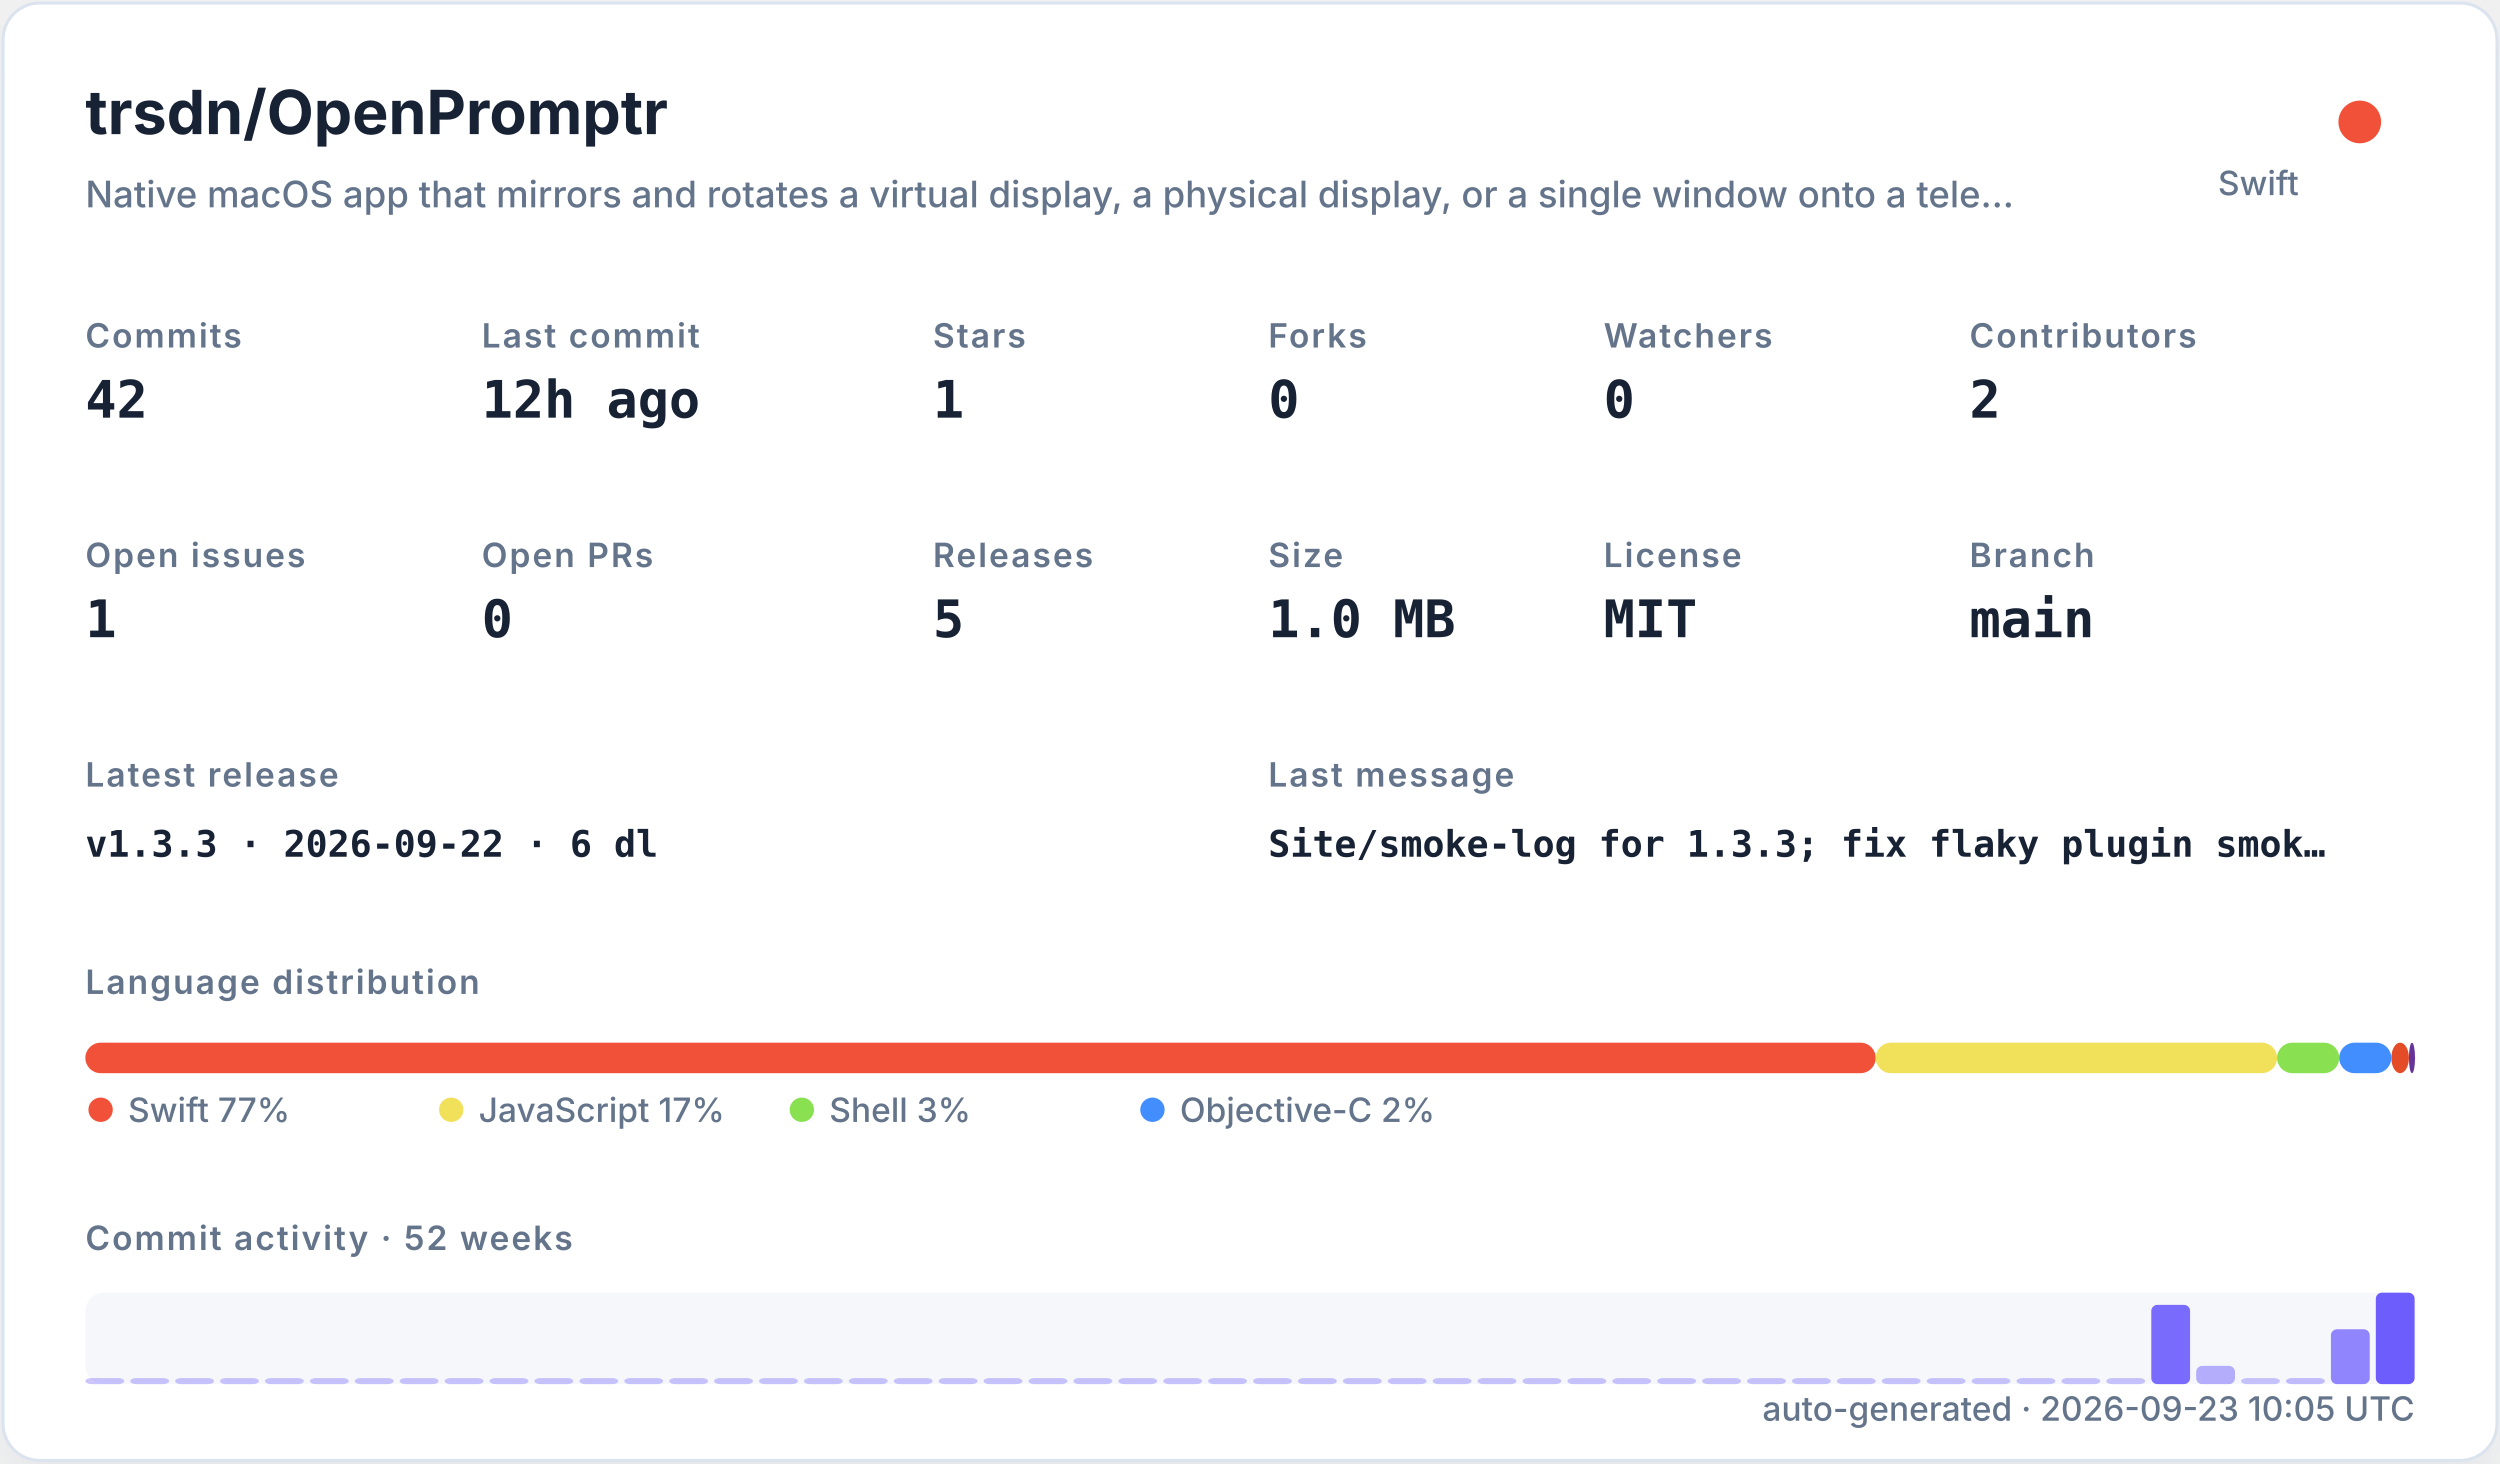
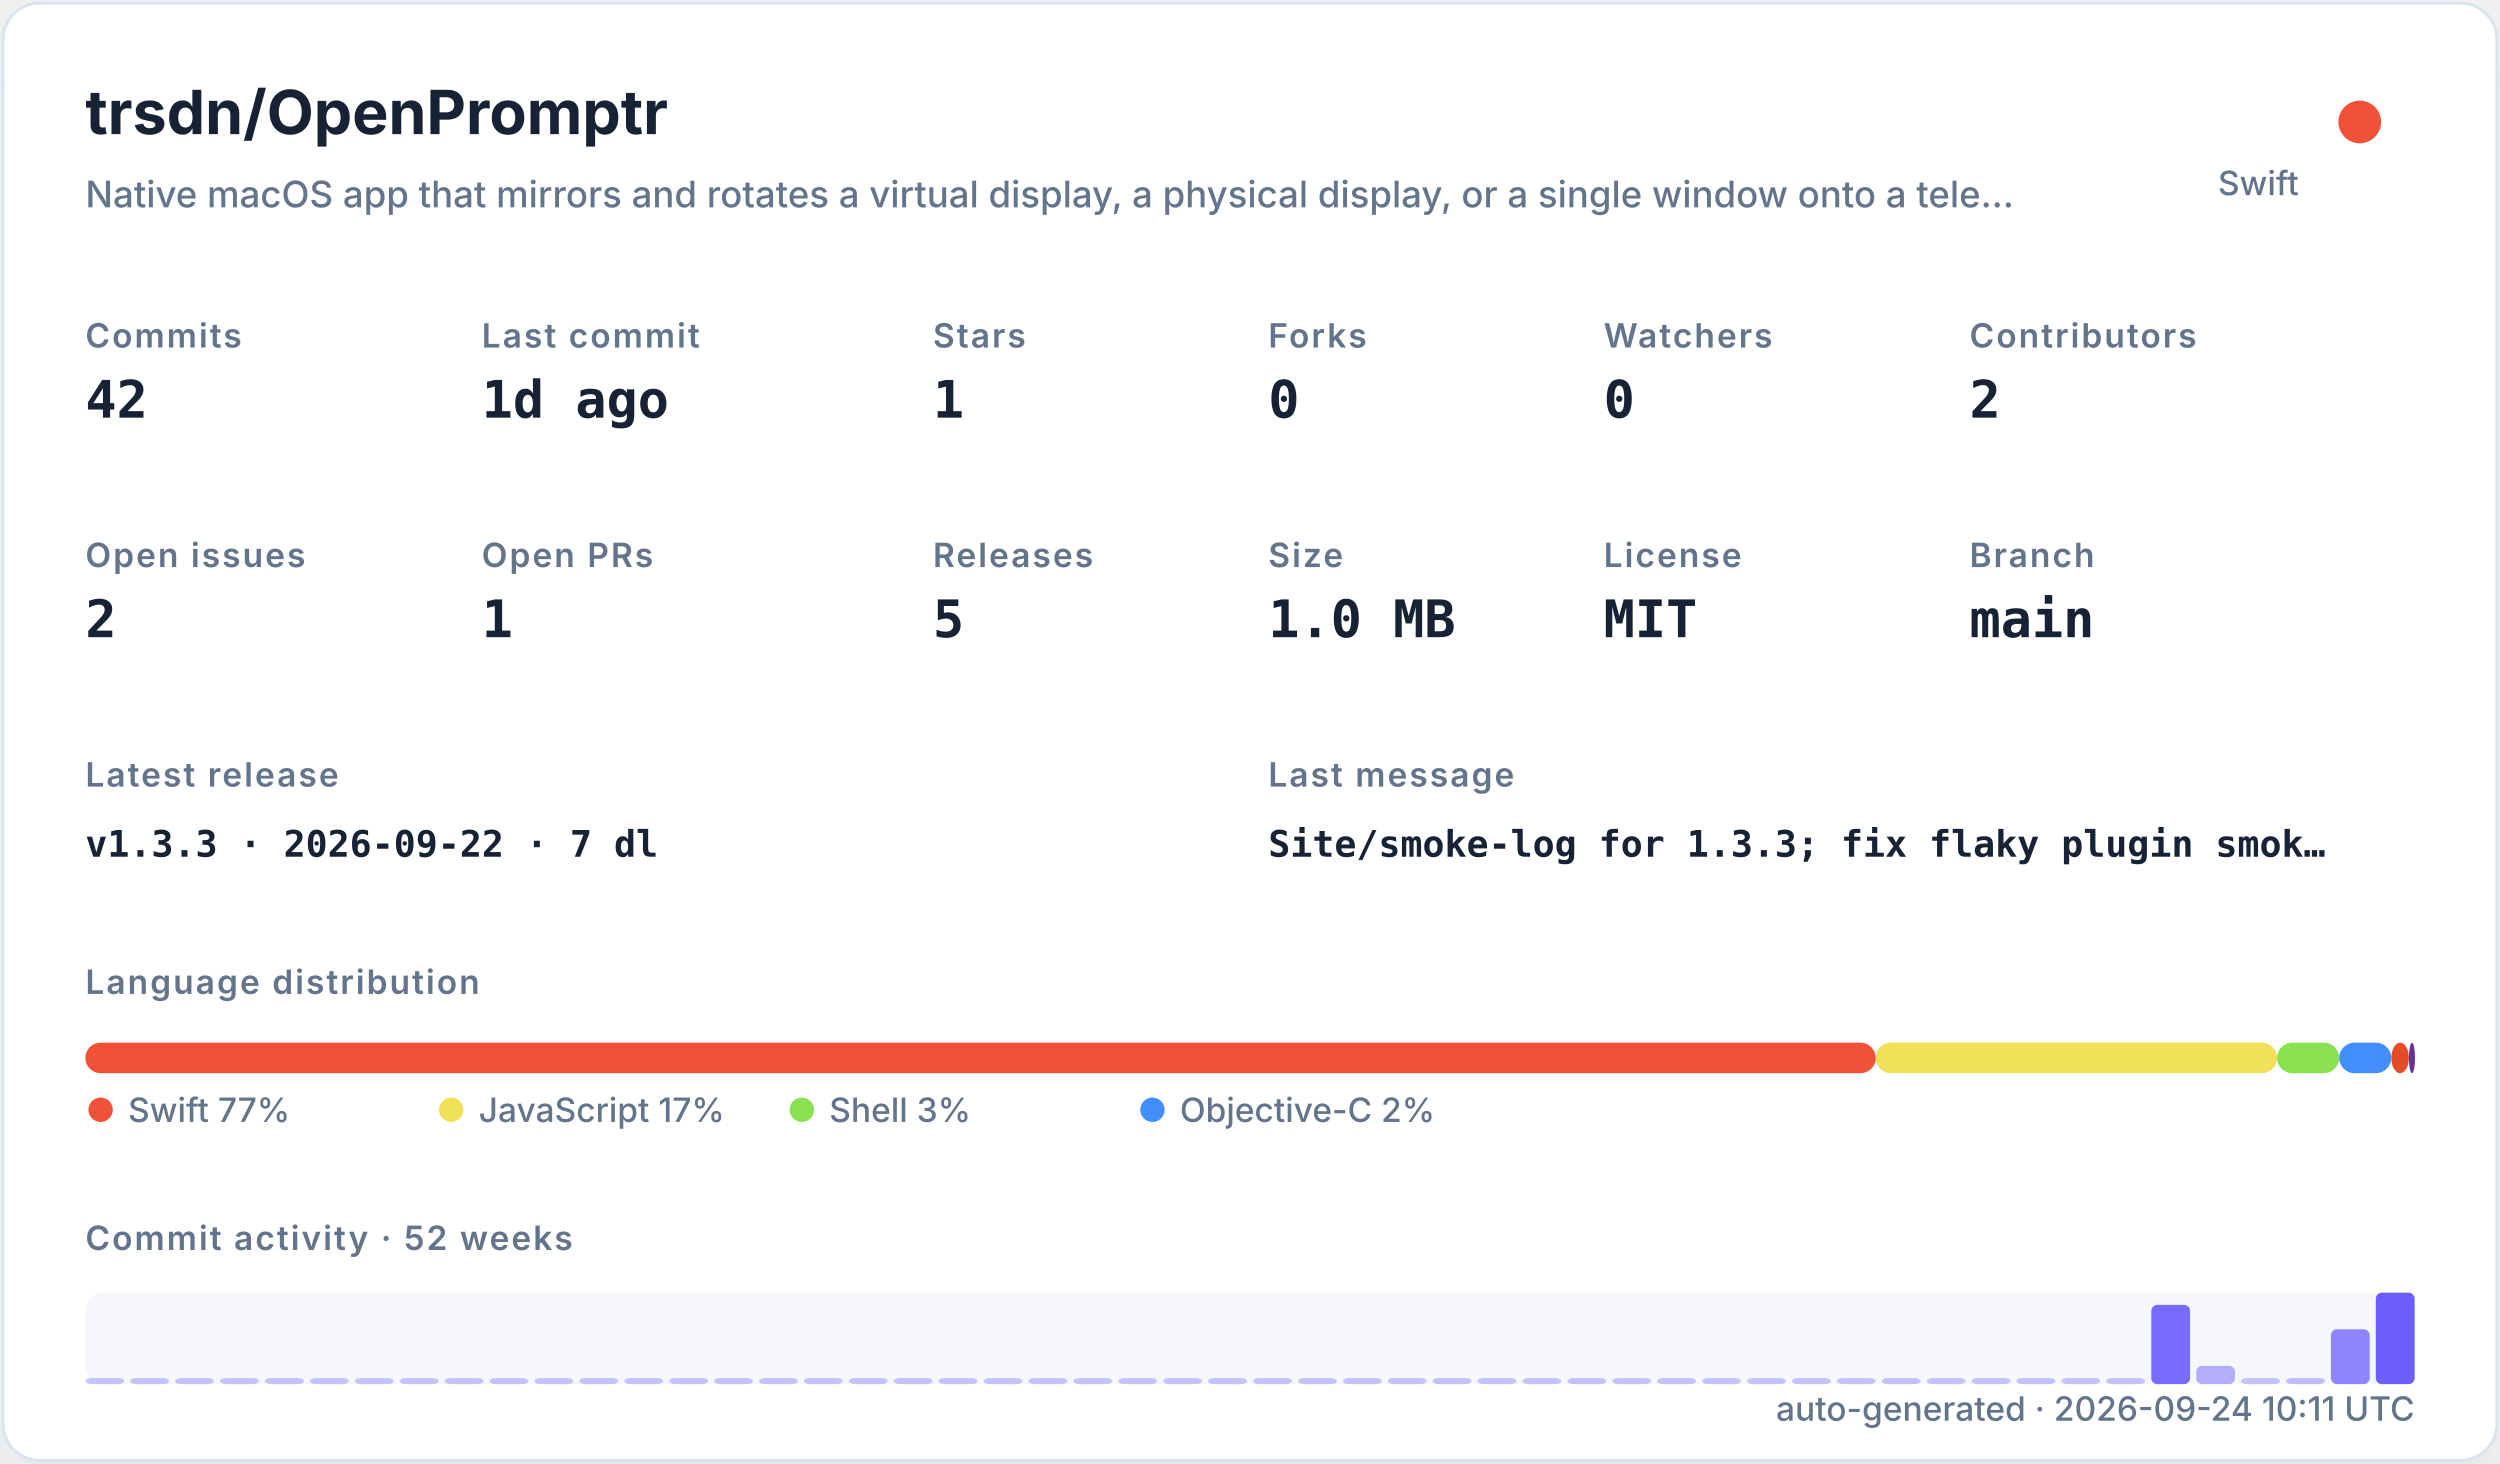
<svg xmlns="http://www.w3.org/2000/svg" width="820" height="480" viewBox="0 0 820 480" role="img">
  <defs>
    <filter id="shadow" x="-10%" y="-10%" width="120%" height="120%">
      <feDropShadow dx="0" dy="8" stdDeviation="10" flood-color="#94a3b8" flood-opacity="0.16" />
    </filter>
    <style>
    .title { font: 700 20px -apple-system,BlinkMacSystemFont,"Segoe UI",sans-serif; fill: #182235; }
    .subtitle { font: 500 12px -apple-system,BlinkMacSystemFont,"Segoe UI",sans-serif; fill: #64748b; }
    .label { font: 600 11px -apple-system,BlinkMacSystemFont,"Segoe UI",sans-serif; fill: #64748b; text-transform: uppercase; letter-spacing: .06em; }
    .value { font: 700 17px ui-monospace,SFMono-Regular,Menlo,monospace; fill: #182235; }
    .small { font: 500 11px -apple-system,BlinkMacSystemFont,"Segoe UI",sans-serif; fill: #64748b; }
    .tiny { font: 500 10px -apple-system,BlinkMacSystemFont,"Segoe UI",sans-serif; fill: #64748b; }
    .mono { font: 650 12px ui-monospace,SFMono-Regular,Menlo,monospace; fill: #182235; }
  </style>
  </defs>
  <rect x="1" y="1" width="818" height="478" rx="12" fill="#ffffff" stroke="#dbe3ef" filter="url(#shadow)" />
  <text x="28" y="44" class="title">trsdn/OpenPromptr</text>
  <text x="28" y="68" class="subtitle">Native macOS app that mirrors and rotates a virtual display, a physical display, or a single window onto a tele…</text>
  <circle cx="774" cy="40" r="7" fill="#F05138" />
  <text x="754" y="64" text-anchor="end" class="small">Swift</text>
  <text x="28" y="114" class="label">Commits</text>
  <text x="28" y="137" class="value">42</text>
  <text x="158" y="114" class="label">Last commit</text>
-   <text x="158" y="137" class="value">12h ago</text>
+   <text x="158" y="137" class="value">1d ago</text>
  <text x="306" y="114" class="label">Stars</text>
  <text x="306" y="137" class="value">1</text>
  <text x="416" y="114" class="label">Forks</text>
  <text x="416" y="137" class="value">0</text>
  <text x="526" y="114" class="label">Watchers</text>
  <text x="526" y="137" class="value">0</text>
  <text x="646" y="114" class="label">Contributors</text>
  <text x="646" y="137" class="value">2</text>
  <text x="28" y="186" class="label">Open issues</text>
-   <text x="28" y="209" class="value">1</text>
+   <text x="28" y="209" class="value">2</text>
  <text x="158" y="186" class="label">Open PRs</text>
-   <text x="158" y="209" class="value">0</text>
+   <text x="158" y="209" class="value">1</text>
  <text x="306" y="186" class="label">Releases</text>
  <text x="306" y="209" class="value">5</text>
  <text x="416" y="186" class="label">Size</text>
  <text x="416" y="209" class="value">1.0 MB</text>
  <text x="526" y="186" class="label">License</text>
  <text x="526" y="209" class="value">MIT</text>
  <text x="646" y="186" class="label">Branch</text>
  <text x="646" y="209" class="value">main</text>
  <text x="28" y="258" class="label">Latest release</text>
-   <text x="28" y="281" class="mono">v1.3.3 · 2026-09-22 · 6 dl</text>
+   <text x="28" y="281" class="mono">v1.3.3 · 2026-09-22 · 7 dl</text>
  <text x="416" y="258" class="label">Last message</text>
  <text x="416" y="281" class="mono">Site/smoke-log for 1.3.3; fix flaky plugin smok…</text>
  <text x="28" y="326" class="label">Language distribution</text>
  <rect x="28.00" y="342" width="587.24" height="10" rx="5" fill="#F05138" />
  <rect x="615.24" y="342" width="131.64" height="10" rx="5" fill="#f1e05a" />
  <rect x="746.88" y="342" width="20.38" height="10" rx="5" fill="#89e051" />
  <rect x="767.26" y="342" width="17.08" height="10" rx="5" fill="#438eff" />
  <rect x="784.35" y="342" width="5.78" height="10" rx="5" fill="#e34c26" />
  <rect x="790.13" y="342" width="2.00" height="10" rx="5" fill="#663399" />
  <circle cx="33" cy="364" r="4" fill="#F05138" />
  <text x="42" y="368" class="small">Swift 77%</text>
  <circle cx="148" cy="364" r="4" fill="#f1e05a" />
  <text x="157" y="368" class="small">JavaScript 17%</text>
  <circle cx="263" cy="364" r="4" fill="#89e051" />
  <text x="272" y="368" class="small">Shell 3%</text>
  <circle cx="378" cy="364" r="4" fill="#438eff" />
  <text x="387" y="368" class="small">Objective-C 2%</text>
  <text x="28" y="410" class="label">Commit activity · 52 weeks</text>
  <rect x="28" y="424" width="764" height="30" rx="6" fill="#e8edf5" opacity=".42" />
  <rect x="28.00" y="452.00" width="12.73" height="2.00" rx="2" fill="#6d5dfc" opacity="0.35" />
  <rect x="42.73" y="452.00" width="12.73" height="2.00" rx="2" fill="#6d5dfc" opacity="0.35" />
  <rect x="57.46" y="452.00" width="12.73" height="2.00" rx="2" fill="#6d5dfc" opacity="0.35" />
  <rect x="72.19" y="452.00" width="12.73" height="2.00" rx="2" fill="#6d5dfc" opacity="0.35" />
  <rect x="86.92" y="452.00" width="12.73" height="2.00" rx="2" fill="#6d5dfc" opacity="0.35" />
  <rect x="101.65" y="452.00" width="12.73" height="2.00" rx="2" fill="#6d5dfc" opacity="0.35" />
  <rect x="116.38" y="452.00" width="12.73" height="2.00" rx="2" fill="#6d5dfc" opacity="0.35" />
  <rect x="131.12" y="452.00" width="12.73" height="2.00" rx="2" fill="#6d5dfc" opacity="0.35" />
  <rect x="145.85" y="452.00" width="12.73" height="2.00" rx="2" fill="#6d5dfc" opacity="0.35" />
  <rect x="160.58" y="452.00" width="12.73" height="2.00" rx="2" fill="#6d5dfc" opacity="0.35" />
  <rect x="175.31" y="452.00" width="12.73" height="2.00" rx="2" fill="#6d5dfc" opacity="0.35" />
  <rect x="190.04" y="452.00" width="12.73" height="2.00" rx="2" fill="#6d5dfc" opacity="0.35" />
  <rect x="204.77" y="452.00" width="12.73" height="2.00" rx="2" fill="#6d5dfc" opacity="0.35" />
  <rect x="219.50" y="452.00" width="12.73" height="2.00" rx="2" fill="#6d5dfc" opacity="0.35" />
  <rect x="234.23" y="452.00" width="12.73" height="2.00" rx="2" fill="#6d5dfc" opacity="0.35" />
  <rect x="248.96" y="452.00" width="12.73" height="2.00" rx="2" fill="#6d5dfc" opacity="0.35" />
  <rect x="263.69" y="452.00" width="12.73" height="2.00" rx="2" fill="#6d5dfc" opacity="0.35" />
  <rect x="278.42" y="452.00" width="12.73" height="2.00" rx="2" fill="#6d5dfc" opacity="0.35" />
  <rect x="293.15" y="452.00" width="12.73" height="2.00" rx="2" fill="#6d5dfc" opacity="0.35" />
  <rect x="307.88" y="452.00" width="12.73" height="2.00" rx="2" fill="#6d5dfc" opacity="0.35" />
  <rect x="322.62" y="452.00" width="12.73" height="2.00" rx="2" fill="#6d5dfc" opacity="0.35" />
  <rect x="337.35" y="452.00" width="12.73" height="2.00" rx="2" fill="#6d5dfc" opacity="0.35" />
  <rect x="352.08" y="452.00" width="12.73" height="2.00" rx="2" fill="#6d5dfc" opacity="0.35" />
  <rect x="366.81" y="452.00" width="12.73" height="2.00" rx="2" fill="#6d5dfc" opacity="0.35" />
  <rect x="381.54" y="452.00" width="12.73" height="2.00" rx="2" fill="#6d5dfc" opacity="0.35" />
  <rect x="396.27" y="452.00" width="12.73" height="2.00" rx="2" fill="#6d5dfc" opacity="0.35" />
  <rect x="411.00" y="452.00" width="12.73" height="2.00" rx="2" fill="#6d5dfc" opacity="0.35" />
  <rect x="425.73" y="452.00" width="12.73" height="2.00" rx="2" fill="#6d5dfc" opacity="0.35" />
  <rect x="440.46" y="452.00" width="12.73" height="2.00" rx="2" fill="#6d5dfc" opacity="0.35" />
  <rect x="455.19" y="452.00" width="12.73" height="2.00" rx="2" fill="#6d5dfc" opacity="0.35" />
  <rect x="469.92" y="452.00" width="12.73" height="2.00" rx="2" fill="#6d5dfc" opacity="0.35" />
  <rect x="484.65" y="452.00" width="12.73" height="2.00" rx="2" fill="#6d5dfc" opacity="0.35" />
  <rect x="499.38" y="452.00" width="12.73" height="2.00" rx="2" fill="#6d5dfc" opacity="0.35" />
  <rect x="514.12" y="452.00" width="12.73" height="2.00" rx="2" fill="#6d5dfc" opacity="0.35" />
  <rect x="528.85" y="452.00" width="12.73" height="2.00" rx="2" fill="#6d5dfc" opacity="0.35" />
  <rect x="543.58" y="452.00" width="12.73" height="2.00" rx="2" fill="#6d5dfc" opacity="0.35" />
  <rect x="558.31" y="452.00" width="12.73" height="2.00" rx="2" fill="#6d5dfc" opacity="0.35" />
  <rect x="573.04" y="452.00" width="12.73" height="2.00" rx="2" fill="#6d5dfc" opacity="0.35" />
  <rect x="587.77" y="452.00" width="12.73" height="2.00" rx="2" fill="#6d5dfc" opacity="0.35" />
  <rect x="602.50" y="452.00" width="12.73" height="2.00" rx="2" fill="#6d5dfc" opacity="0.35" />
  <rect x="617.23" y="452.00" width="12.73" height="2.00" rx="2" fill="#6d5dfc" opacity="0.35" />
  <rect x="631.96" y="452.00" width="12.73" height="2.00" rx="2" fill="#6d5dfc" opacity="0.35" />
  <rect x="646.69" y="452.00" width="12.73" height="2.00" rx="2" fill="#6d5dfc" opacity="0.35" />
  <rect x="661.42" y="452.00" width="12.73" height="2.00" rx="2" fill="#6d5dfc" opacity="0.35" />
  <rect x="676.15" y="452.00" width="12.73" height="2.00" rx="2" fill="#6d5dfc" opacity="0.35" />
  <rect x="690.88" y="452.00" width="12.73" height="2.00" rx="2" fill="#6d5dfc" opacity="0.35" />
  <rect x="705.62" y="428.00" width="12.73" height="26.00" rx="2" fill="#6d5dfc" opacity="0.91" />
  <rect x="720.35" y="448.00" width="12.73" height="6.00" rx="2" fill="#6d5dfc" opacity="0.48" />
  <rect x="735.08" y="452.00" width="12.73" height="2.00" rx="2" fill="#6d5dfc" opacity="0.35" />
  <rect x="749.81" y="452.00" width="12.73" height="2.00" rx="2" fill="#6d5dfc" opacity="0.39" />
  <rect x="764.54" y="436.00" width="12.73" height="18.00" rx="2" fill="#6d5dfc" opacity="0.74" />
  <rect x="779.27" y="424.00" width="12.73" height="30.00" rx="2" fill="#6d5dfc" opacity="1.00" />
-   <text x="792" y="466" text-anchor="end" class="small">auto-generated · 2026-09-23 10:05 UTC</text>
+   <text x="792" y="466" text-anchor="end" class="small">auto-generated · 2026-09-24 10:11 UTC</text>
</svg>
